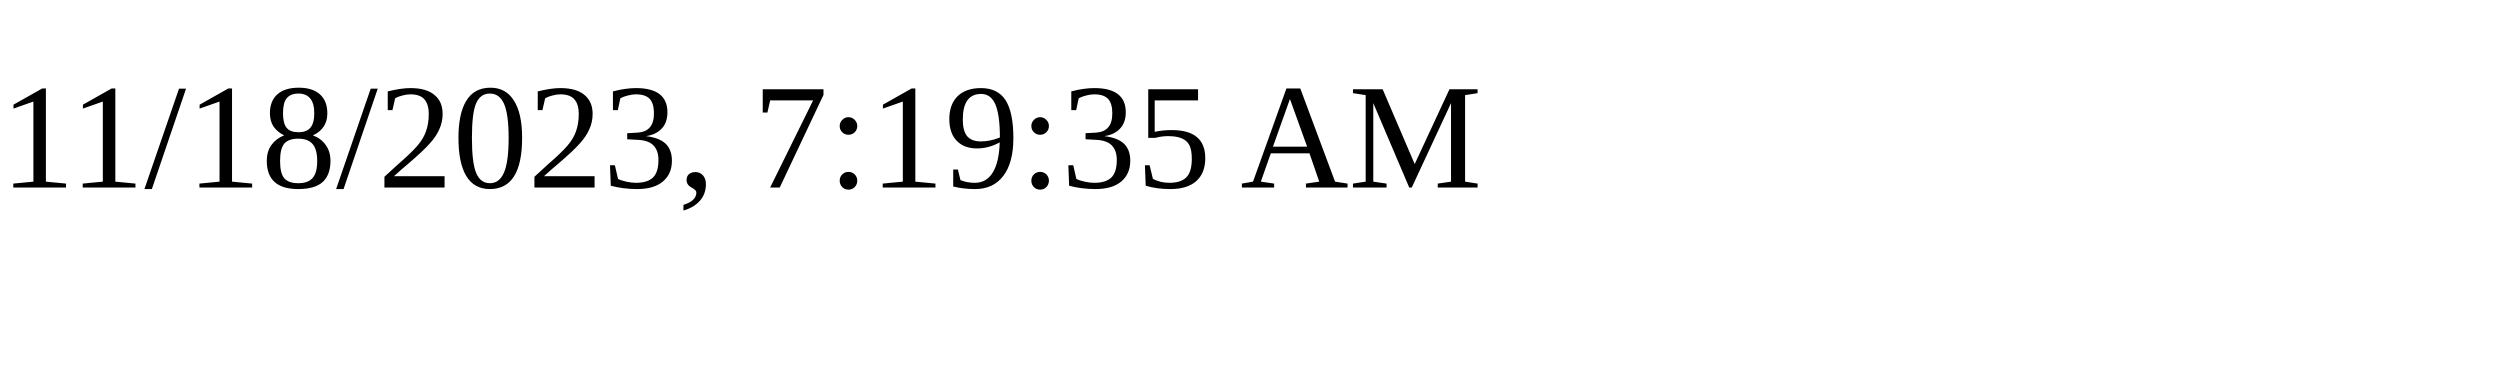
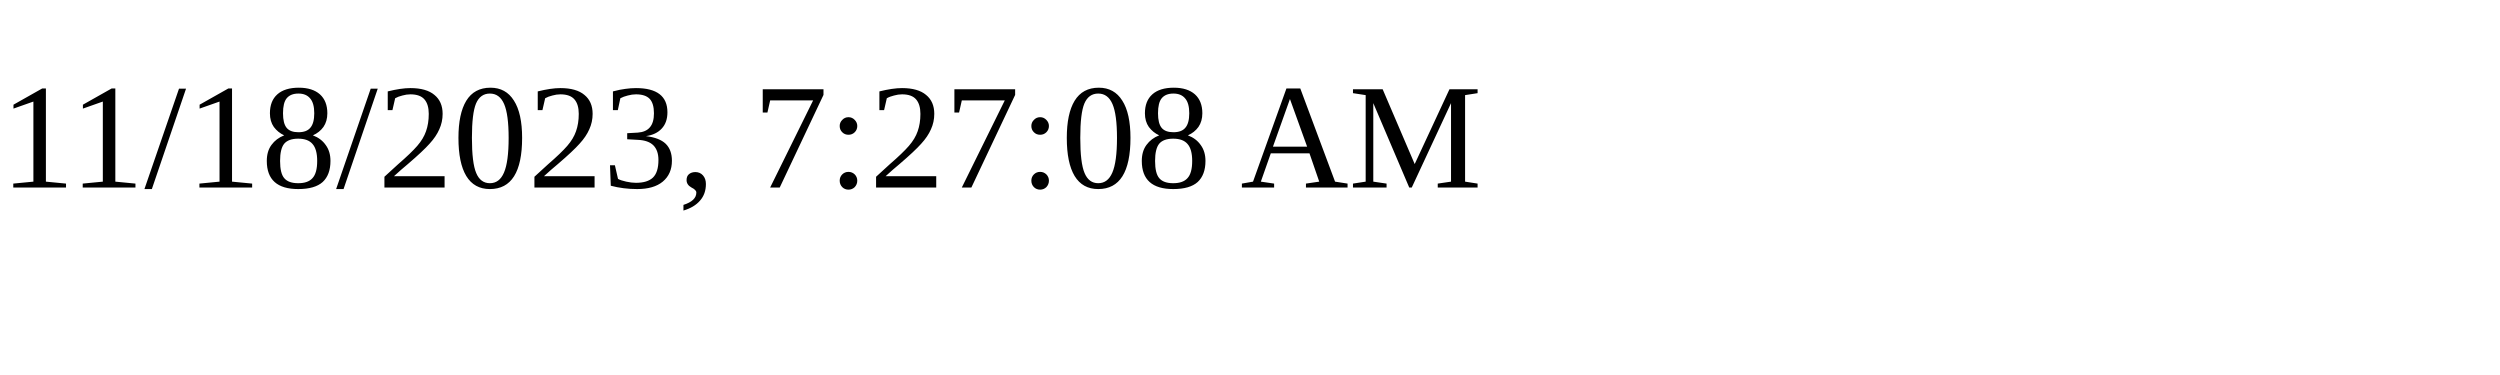
<svg xmlns="http://www.w3.org/2000/svg" height="30" width="200">
-   <text x="0" y="15">11/18/2023, 7:19:35 AM</text>
+   <text x="0" y="15">11/18/2023, 7:27:08 AM</text>
</svg>
